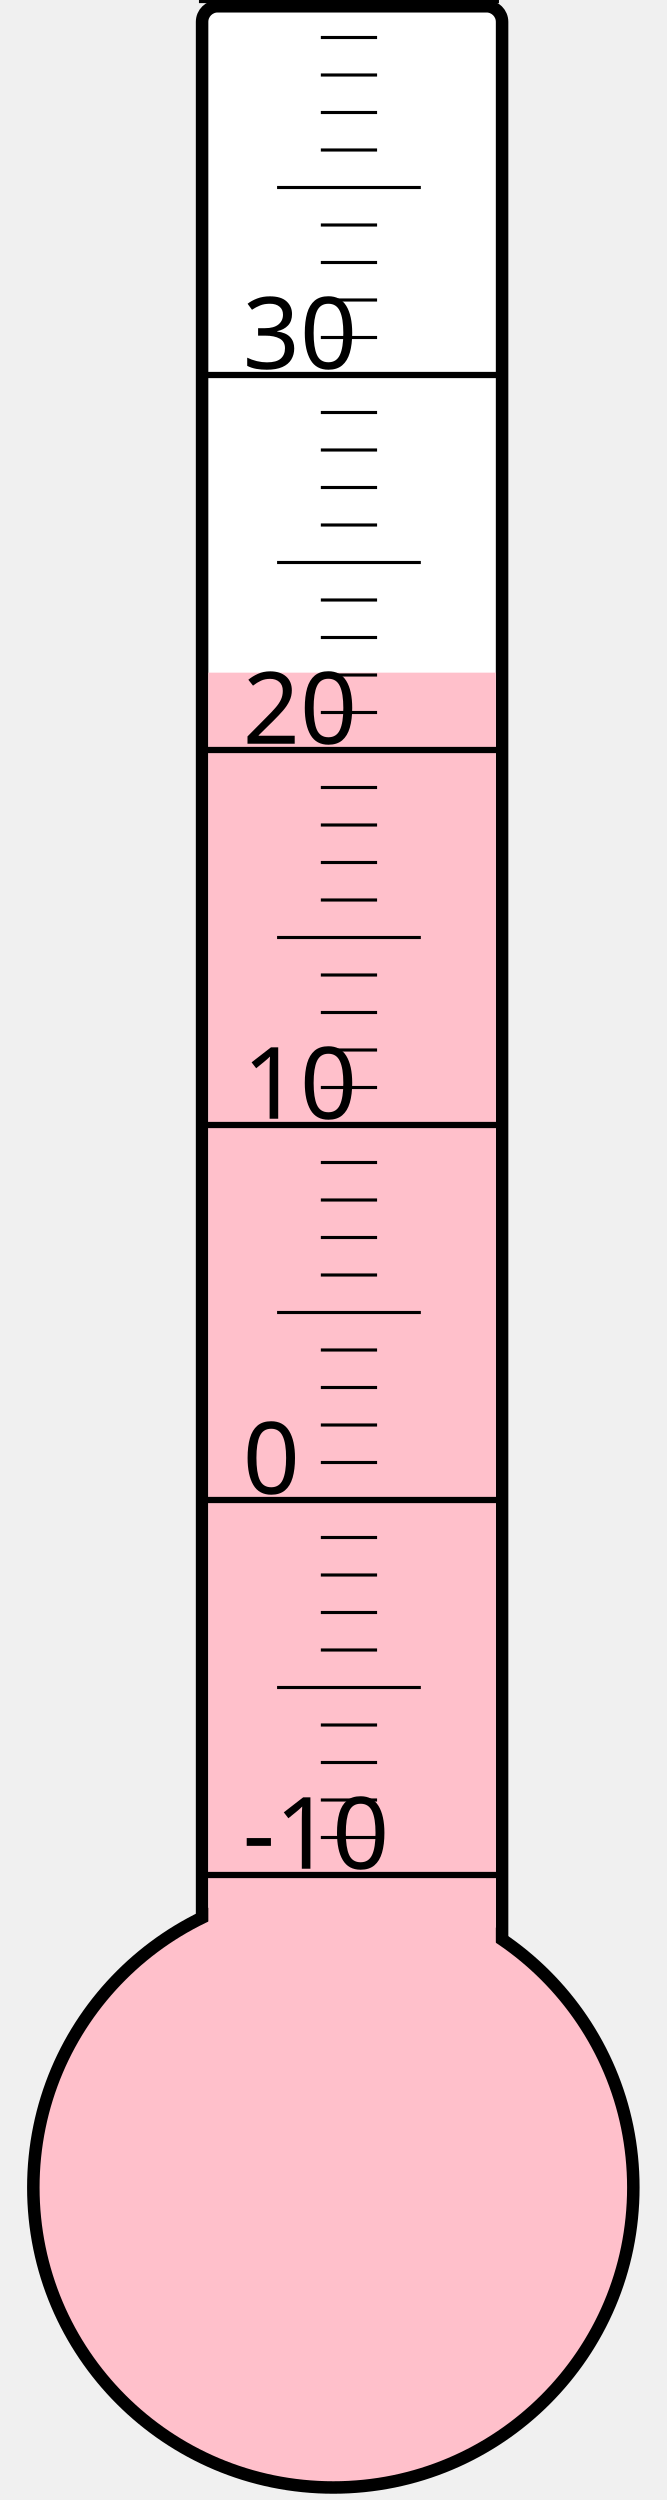
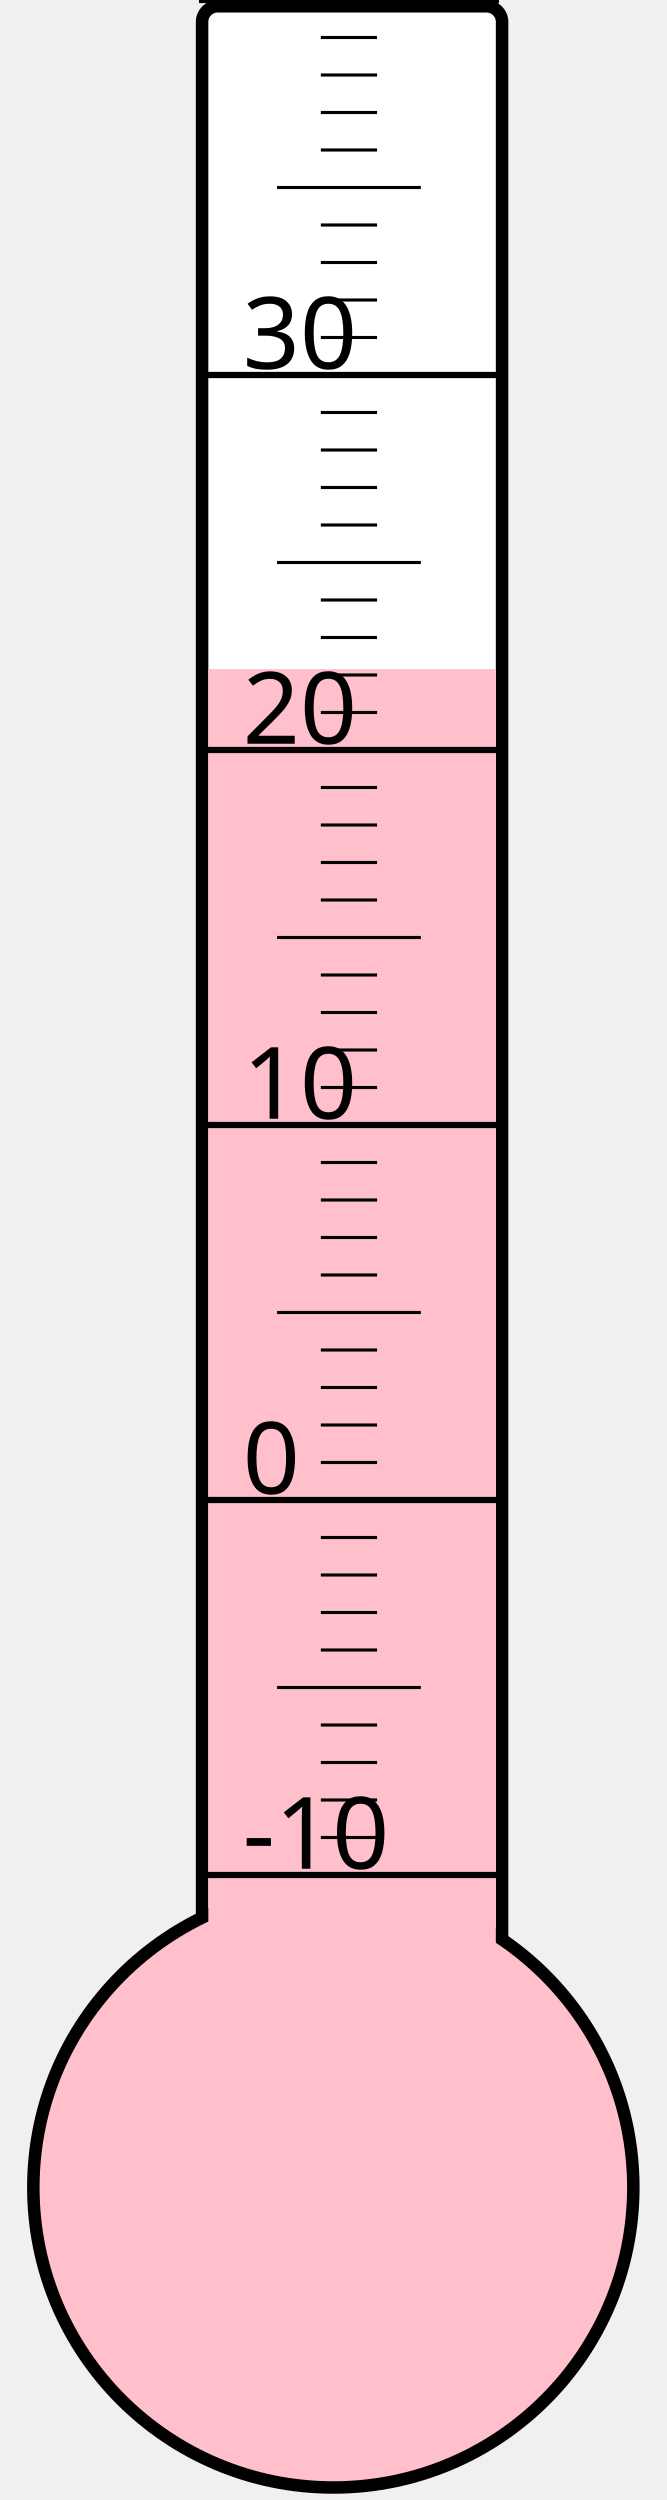
<svg xmlns="http://www.w3.org/2000/svg" width="40px" height="150px" viewBox="0 0 200 800">
  <rect width="200" height="800" x="0" y="0" style="fill: #ffffeb; fill-opacity: 0;" />
  <rect width="96" height="680" x="58" y="2" rx="5" ry="5" style="fill: white; fill-opacity: 1; stroke: black; stroke-width: 4;" />
  <circle cx="100" cy="700" r="96" style="fill: pink; stroke: black; stroke-width: 4;" />
-   <rect width="92" height="484.75" x="60" y="215.25" style="fill: pink; fill-opacity: 1; stroke-width: 0;" />
+   <rect width="92" height="485.875" x="60" y="214.125" style="fill: pink; fill-opacity: 1; stroke-width: 0;" />
  <text x="71" y="598" style="font-family: sans-serif; font-size: 24pt;">-10</text>
  <text x="71" y="478" style="font-family: sans-serif; font-size: 24pt;">0</text>
  <text x="71" y="358" style="font-family: sans-serif; font-size: 24pt;">10</text>
  <text x="71" y="238" style="font-family: sans-serif; font-size: 24pt;">20</text>
  <text x="71" y="118" style="font-family: sans-serif; font-size: 24pt;">30</text>
  <g style="stroke: black;">
    <line x1="57" y1="600" x2="153" y2="600" style="stroke-width: 2;" />
    <line x1="96" y1="588" x2="114" y2="588" style="stroke-width: 1;" />
    <line x1="96" y1="576" x2="114" y2="576" style="stroke-width: 1;" />
    <line x1="96" y1="564" x2="114" y2="564" style="stroke-width: 1;" />
    <line x1="96" y1="552" x2="114" y2="552" style="stroke-width: 1;" />
    <line x1="82" y1="540" x2="128" y2="540" style="stroke-width: 1;" />
    <line x1="96" y1="528" x2="114" y2="528" style="stroke-width: 1;" />
    <line x1="96" y1="516" x2="114" y2="516" style="stroke-width: 1;" />
    <line x1="96" y1="504" x2="114" y2="504" style="stroke-width: 1;" />
    <line x1="96" y1="492" x2="114" y2="492" style="stroke-width: 1;" />
    <line x1="57" y1="480" x2="153" y2="480" style="stroke-width: 2;" />
    <line x1="96" y1="468" x2="114" y2="468" style="stroke-width: 1;" />
    <line x1="96" y1="456" x2="114" y2="456" style="stroke-width: 1;" />
    <line x1="96" y1="444" x2="114" y2="444" style="stroke-width: 1;" />
    <line x1="96" y1="432" x2="114" y2="432" style="stroke-width: 1;" />
    <line x1="82" y1="420" x2="128" y2="420" style="stroke-width: 1;" />
    <line x1="96" y1="408" x2="114" y2="408" style="stroke-width: 1;" />
    <line x1="96" y1="396" x2="114" y2="396" style="stroke-width: 1;" />
    <line x1="96" y1="384" x2="114" y2="384" style="stroke-width: 1;" />
    <line x1="96" y1="372" x2="114" y2="372" style="stroke-width: 1;" />
    <line x1="57" y1="360" x2="153" y2="360" style="stroke-width: 2;" />
    <line x1="96" y1="348" x2="114" y2="348" style="stroke-width: 1;" />
    <line x1="96" y1="336" x2="114" y2="336" style="stroke-width: 1;" />
    <line x1="96" y1="324" x2="114" y2="324" style="stroke-width: 1;" />
    <line x1="96" y1="312" x2="114" y2="312" style="stroke-width: 1;" />
    <line x1="82" y1="300" x2="128" y2="300" style="stroke-width: 1;" />
    <line x1="96" y1="288" x2="114" y2="288" style="stroke-width: 1;" />
    <line x1="96" y1="276" x2="114" y2="276" style="stroke-width: 1;" />
    <line x1="96" y1="264" x2="114" y2="264" style="stroke-width: 1;" />
    <line x1="96" y1="252" x2="114" y2="252" style="stroke-width: 1;" />
    <line x1="57" y1="240" x2="153" y2="240" style="stroke-width: 2;" />
    <line x1="96" y1="228" x2="114" y2="228" style="stroke-width: 1;" />
    <line x1="96" y1="216" x2="114" y2="216" style="stroke-width: 1;" />
    <line x1="96" y1="204" x2="114" y2="204" style="stroke-width: 1;" />
    <line x1="96" y1="192" x2="114" y2="192" style="stroke-width: 1;" />
    <line x1="82" y1="180" x2="128" y2="180" style="stroke-width: 1;" />
    <line x1="96" y1="168" x2="114" y2="168" style="stroke-width: 1;" />
    <line x1="96" y1="156" x2="114" y2="156" style="stroke-width: 1;" />
    <line x1="96" y1="144" x2="114" y2="144" style="stroke-width: 1;" />
    <line x1="96" y1="132" x2="114" y2="132" style="stroke-width: 1;" />
    <line x1="57" y1="120" x2="153" y2="120" style="stroke-width: 2;" />
    <line x1="96" y1="108" x2="114" y2="108" style="stroke-width: 1;" />
    <line x1="96" y1="96" x2="114" y2="96" style="stroke-width: 1;" />
    <line x1="96" y1="84" x2="114" y2="84" style="stroke-width: 1;" />
    <line x1="96" y1="72" x2="114" y2="72" style="stroke-width: 1;" />
    <line x1="82" y1="60" x2="128" y2="60" style="stroke-width: 1;" />
    <line x1="96" y1="48" x2="114" y2="48" style="stroke-width: 1;" />
    <line x1="96" y1="36" x2="114" y2="36" style="stroke-width: 1;" />
    <line x1="96" y1="24" x2="114" y2="24" style="stroke-width: 1;" />
    <line x1="96" y1="12" x2="114" y2="12" style="stroke-width: 1;" />
    <line x1="57" y1="0" x2="153" y2="0" style="stroke-width: 2;" />
  </g>
</svg>
